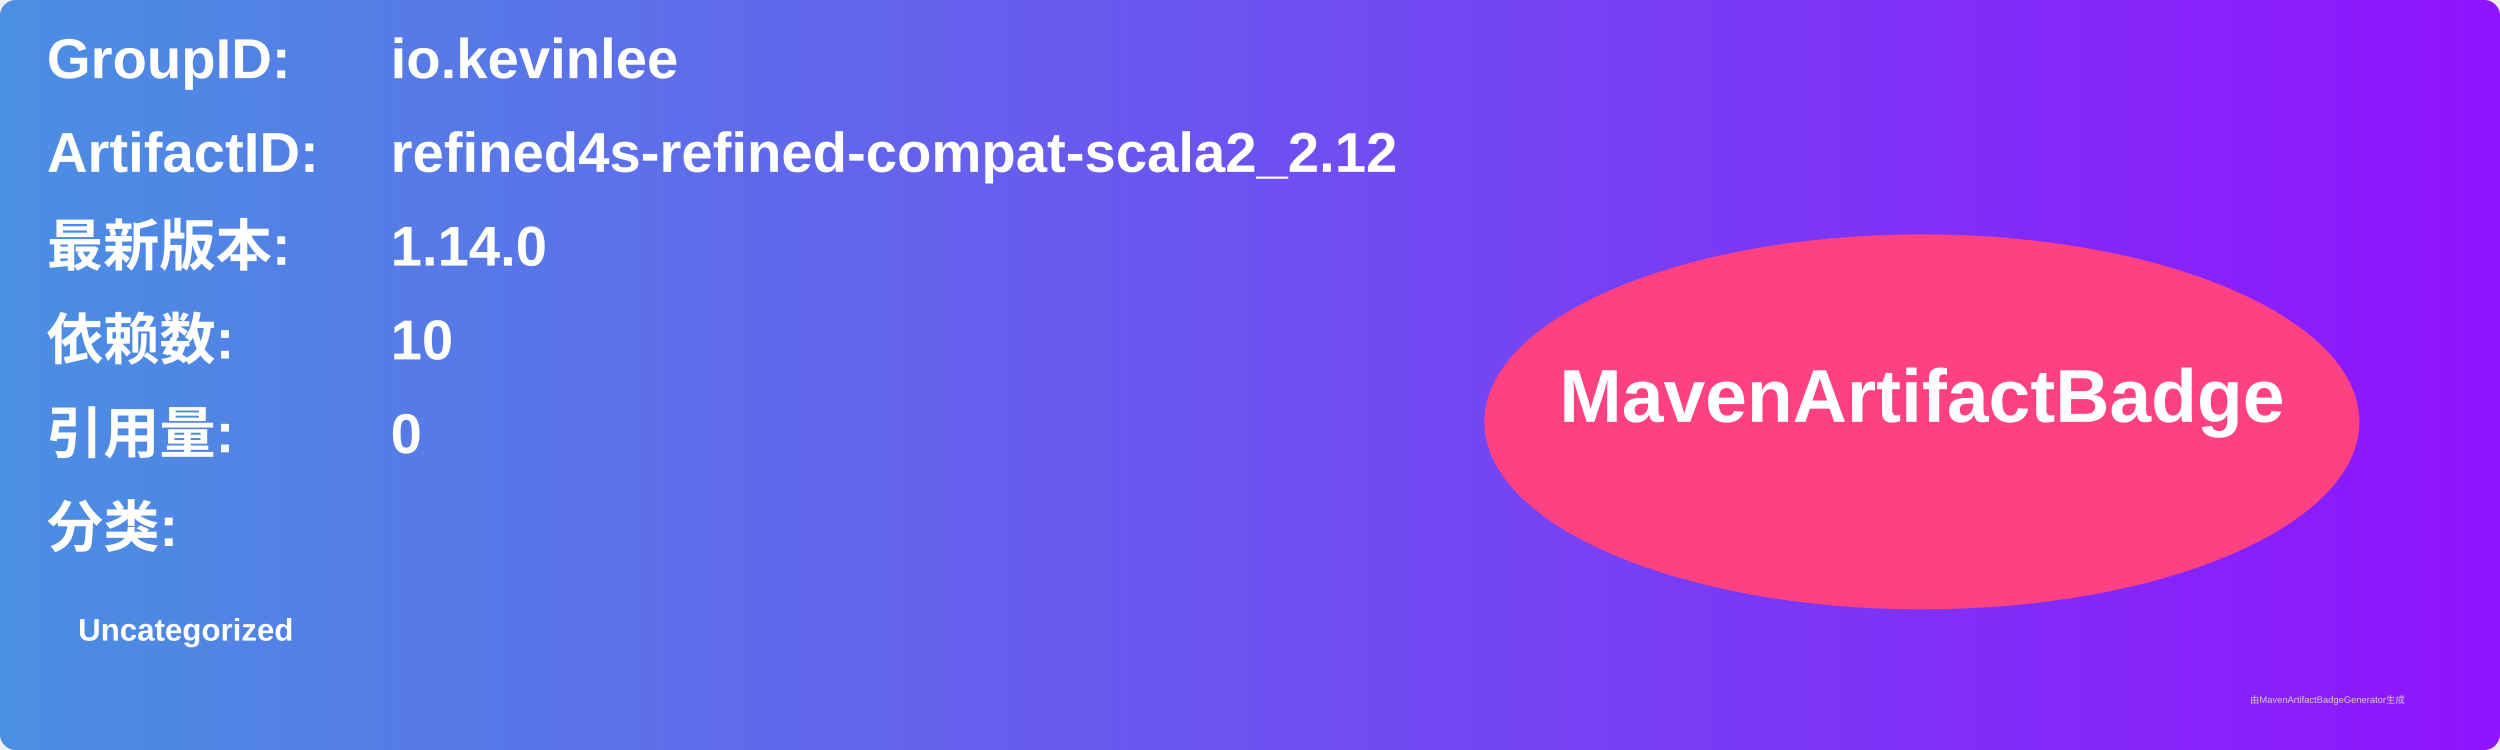
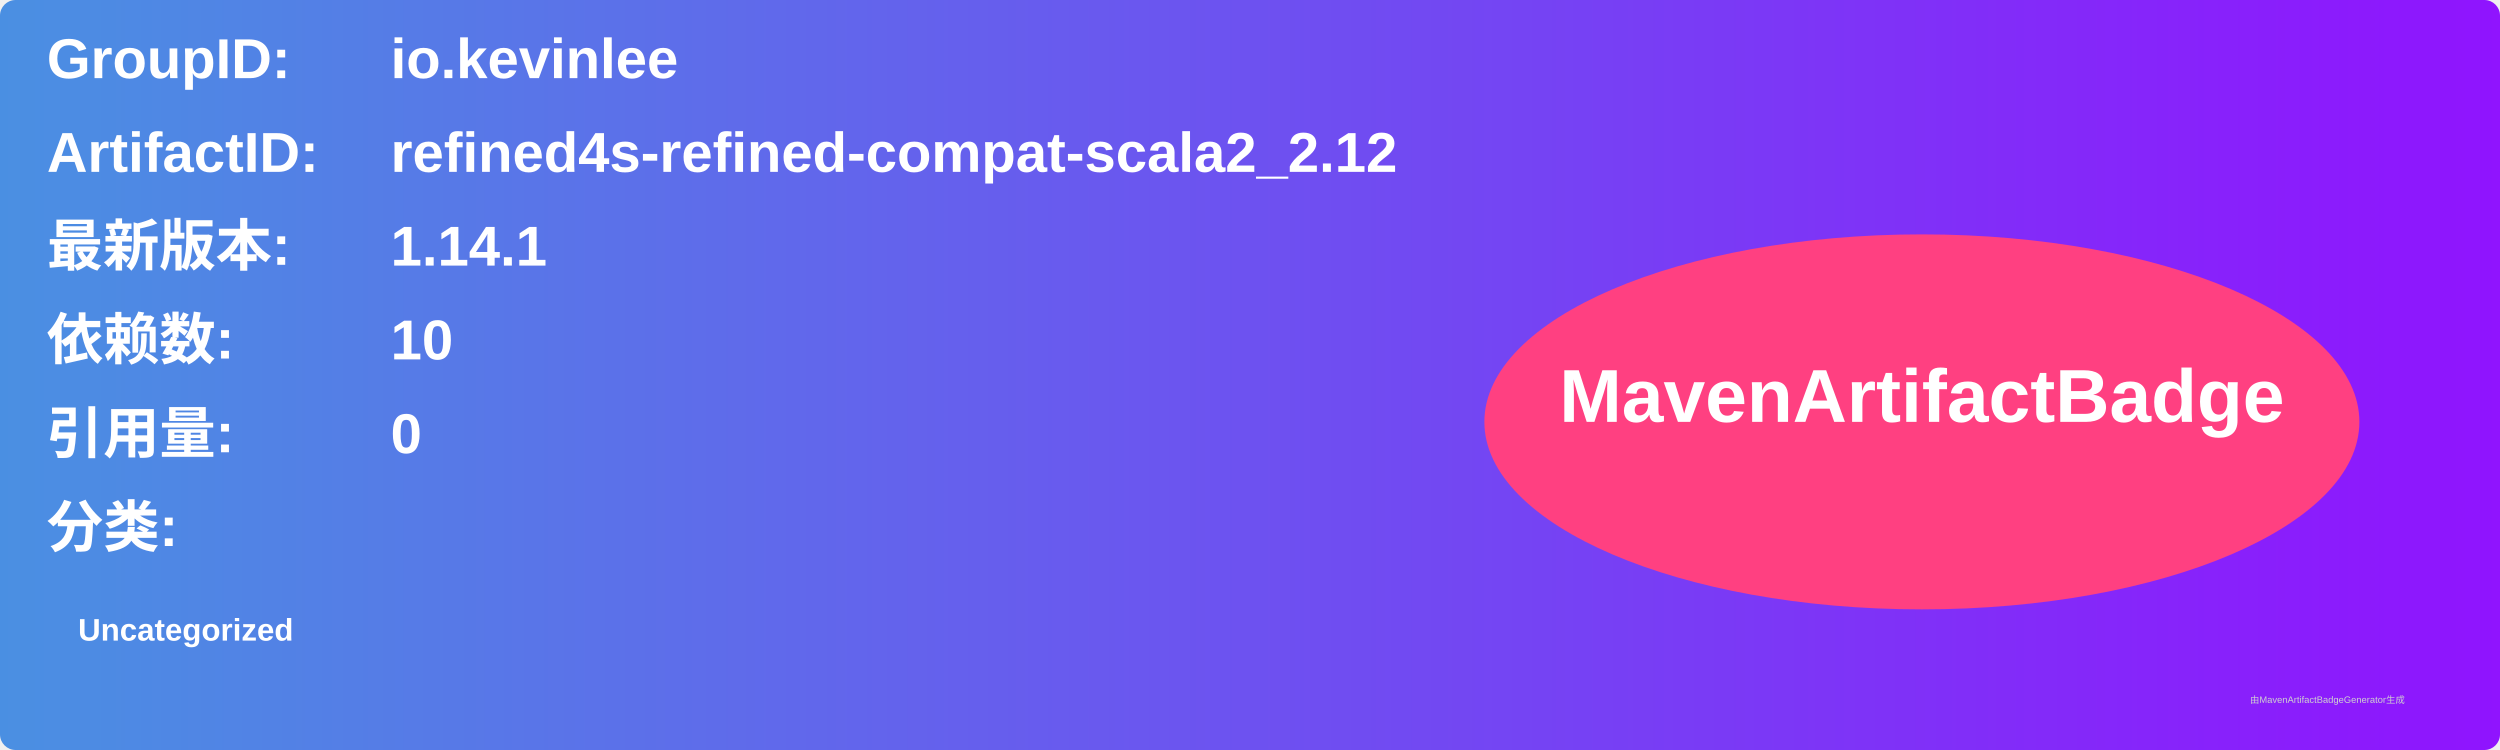
<svg xmlns="http://www.w3.org/2000/svg" width="800" height="240" viewBox="0 0 800 240">
  <linearGradient id="grad" x1="0%" y1="0%" x2="100%" y2="0%">
    <stop offset="0%" stop-color="#4a90e2" />
    <stop offset="100%" stop-color="#9013fe" />
  </linearGradient>
  <rect width="100%" height="100%" rx="5" ry="5" fill="url(#grad)" />
  <g transform="translate(15, 15)">
    <text x="0" y="10" font-family="Arial" font-size="18" fill="white" font-weight="bold" width="260">GroupID:</text>
    <text x="110" y="10" font-family="Arial" font-size="18" fill="white" font-weight="bold" width="460">io.kevinlee</text>
    <text x="0" y="40" font-family="Arial" font-size="18" fill="white" font-weight="bold" width="260">ArtifactID:</text>
    <text x="110" y="40" font-family="Arial" font-size="18" fill="white" font-weight="bold" width="460">refined4s-refined-compat-scala2_2.12</text>
    <text x="0" y="70" font-family="Arial" font-size="18" fill="white" font-weight="bold">最新版本:</text>
    <text x="110" y="70" font-family="Arial" font-size="18" fill="white" font-weight="bold">
-       <tspan font-weight="bold">1.14.0</tspan>
+       <tspan font-weight="bold">1.14.1</tspan>
    </text>
    <text x="0" y="100" font-family="Arial" font-size="18" fill="white" font-weight="bold">依赖数: </text>
    <text x="110" y="100" font-family="Arial" font-size="18" fill="white">
      <tspan font-weight="bold">10</tspan>
    </text>
    <text x="0" y="130" font-family="Arial" font-size="18" fill="white" font-weight="bold">引用量: </text>
    <text x="110" y="130" font-family="Arial" font-size="18" fill="white">
      <tspan font-weight="bold">0</tspan>
    </text>
    <text x="0" y="160" font-family="Arial" font-size="18" fill="white" font-weight="bold">分类:</text>
    <text x="10" y="190" font-family="Arial" font-size="10" fill="white">
      <tspan font-weight="bold">Uncategorized</tspan>
    </text>
    <ellipse cx="600" cy="120" rx="140" ry="60" fill="#ff4081" />
    <text x="600" y="120" text-anchor="middle" font-family="Arial" font-size="24" fill="white" font-weight="bold">MavenArtifactBadge</text>
  </g>
  <text x="720" y="225" font-family="Arial" font-size="3" fill="#d0d0d0">由MavenArtifactBadgeGenerator生成</text>
</svg>
